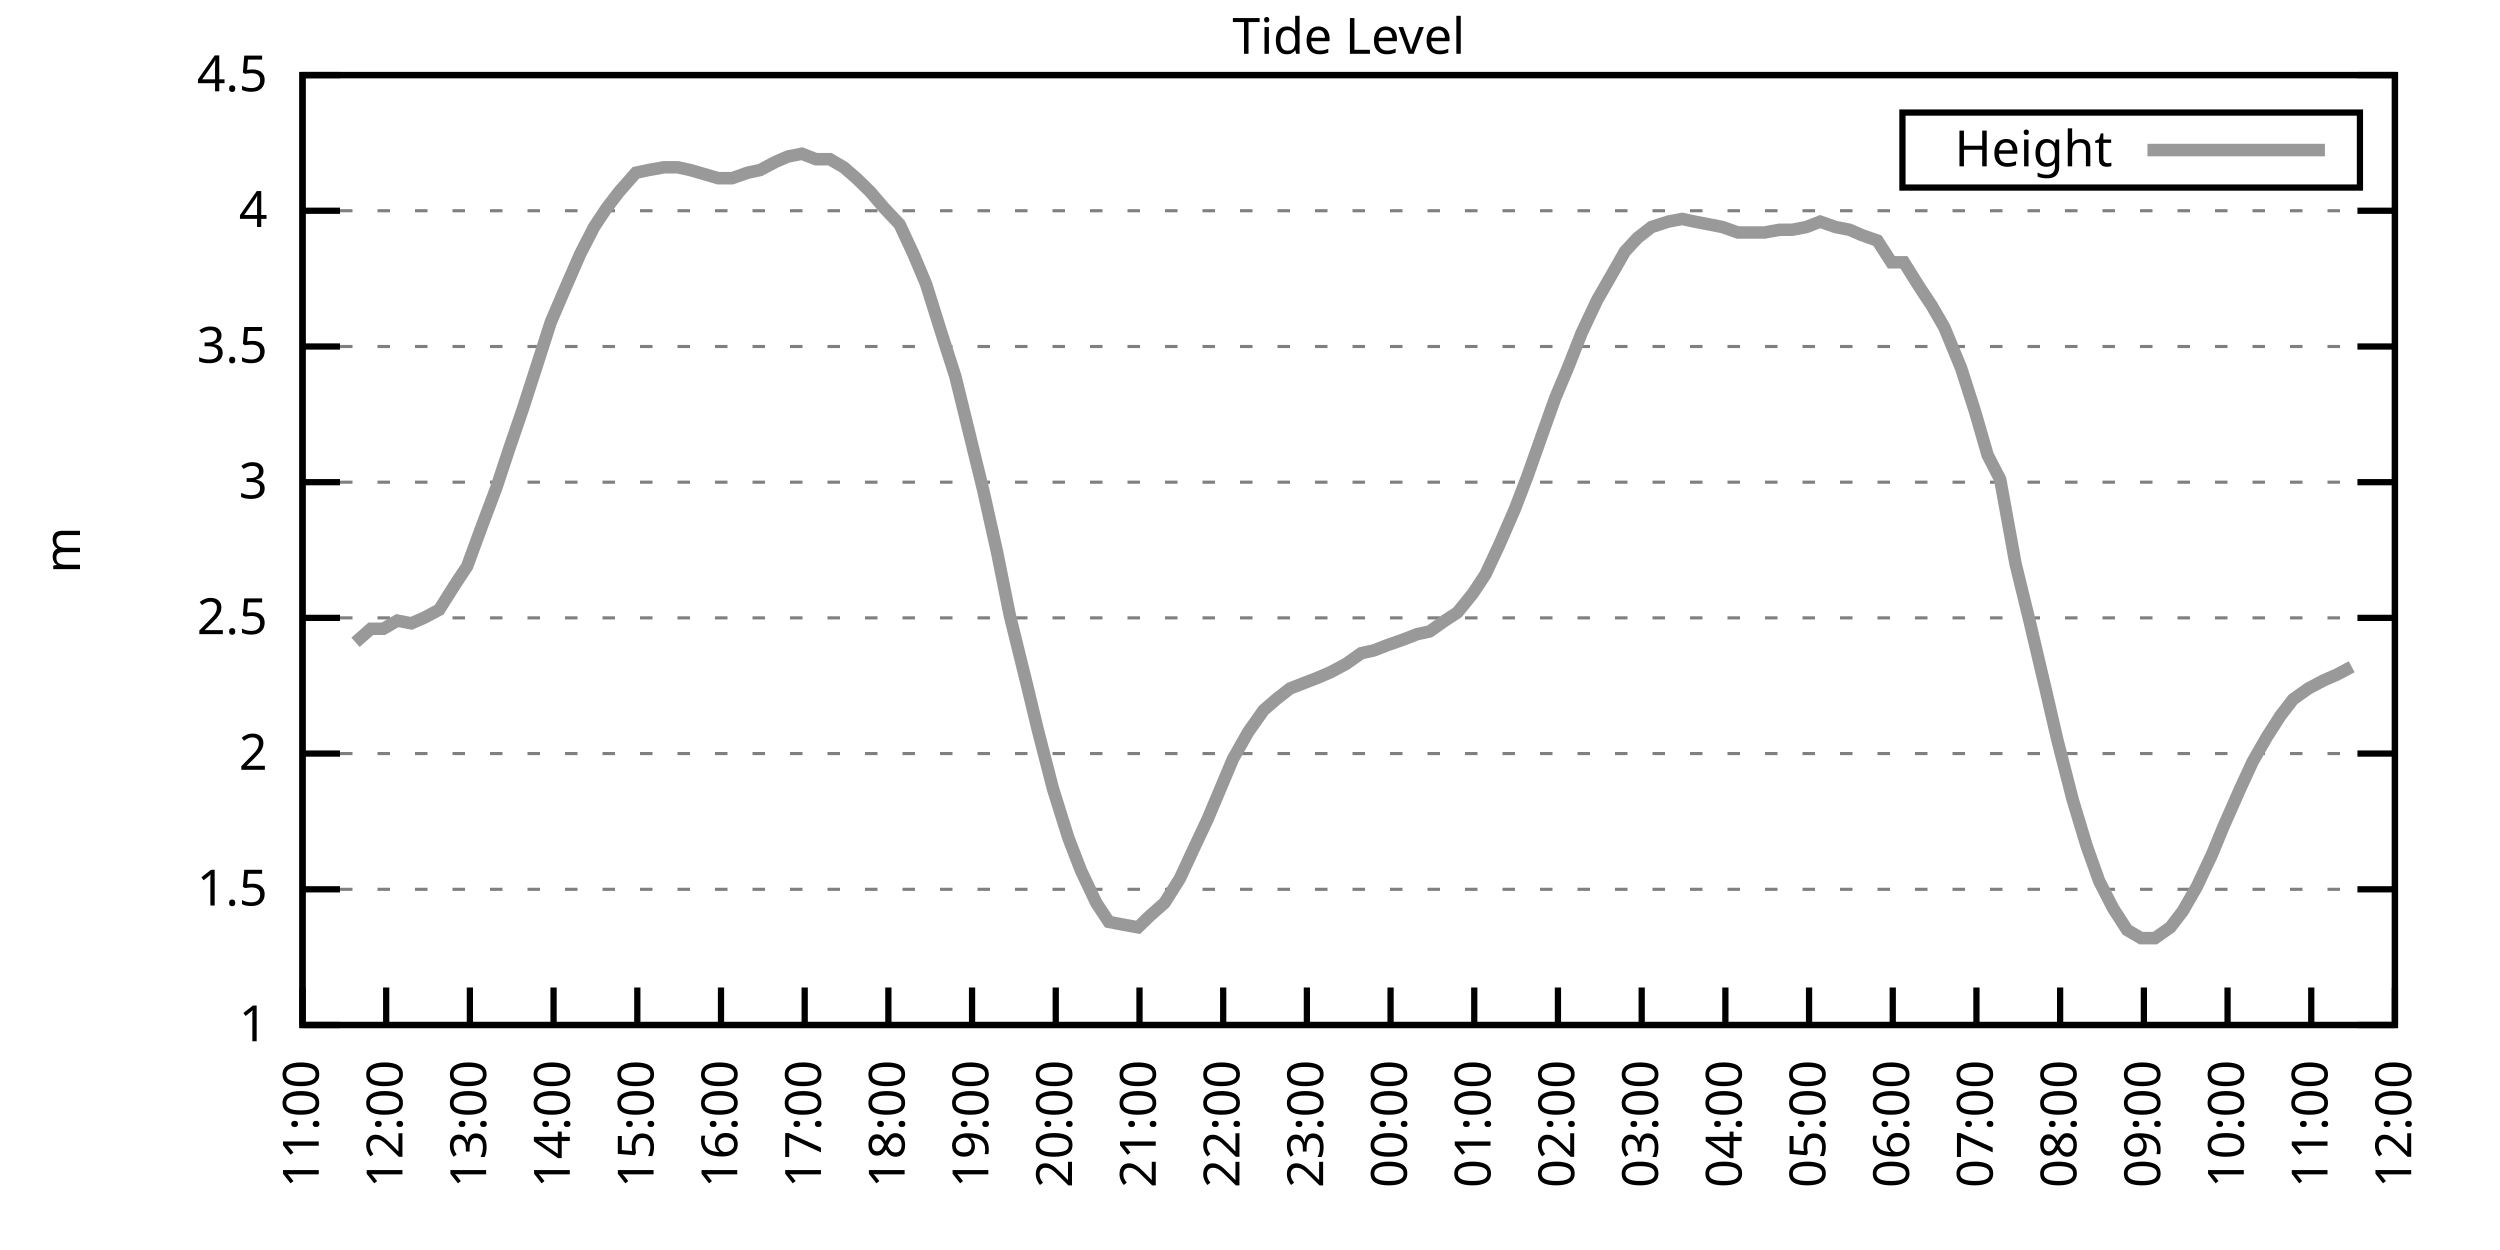
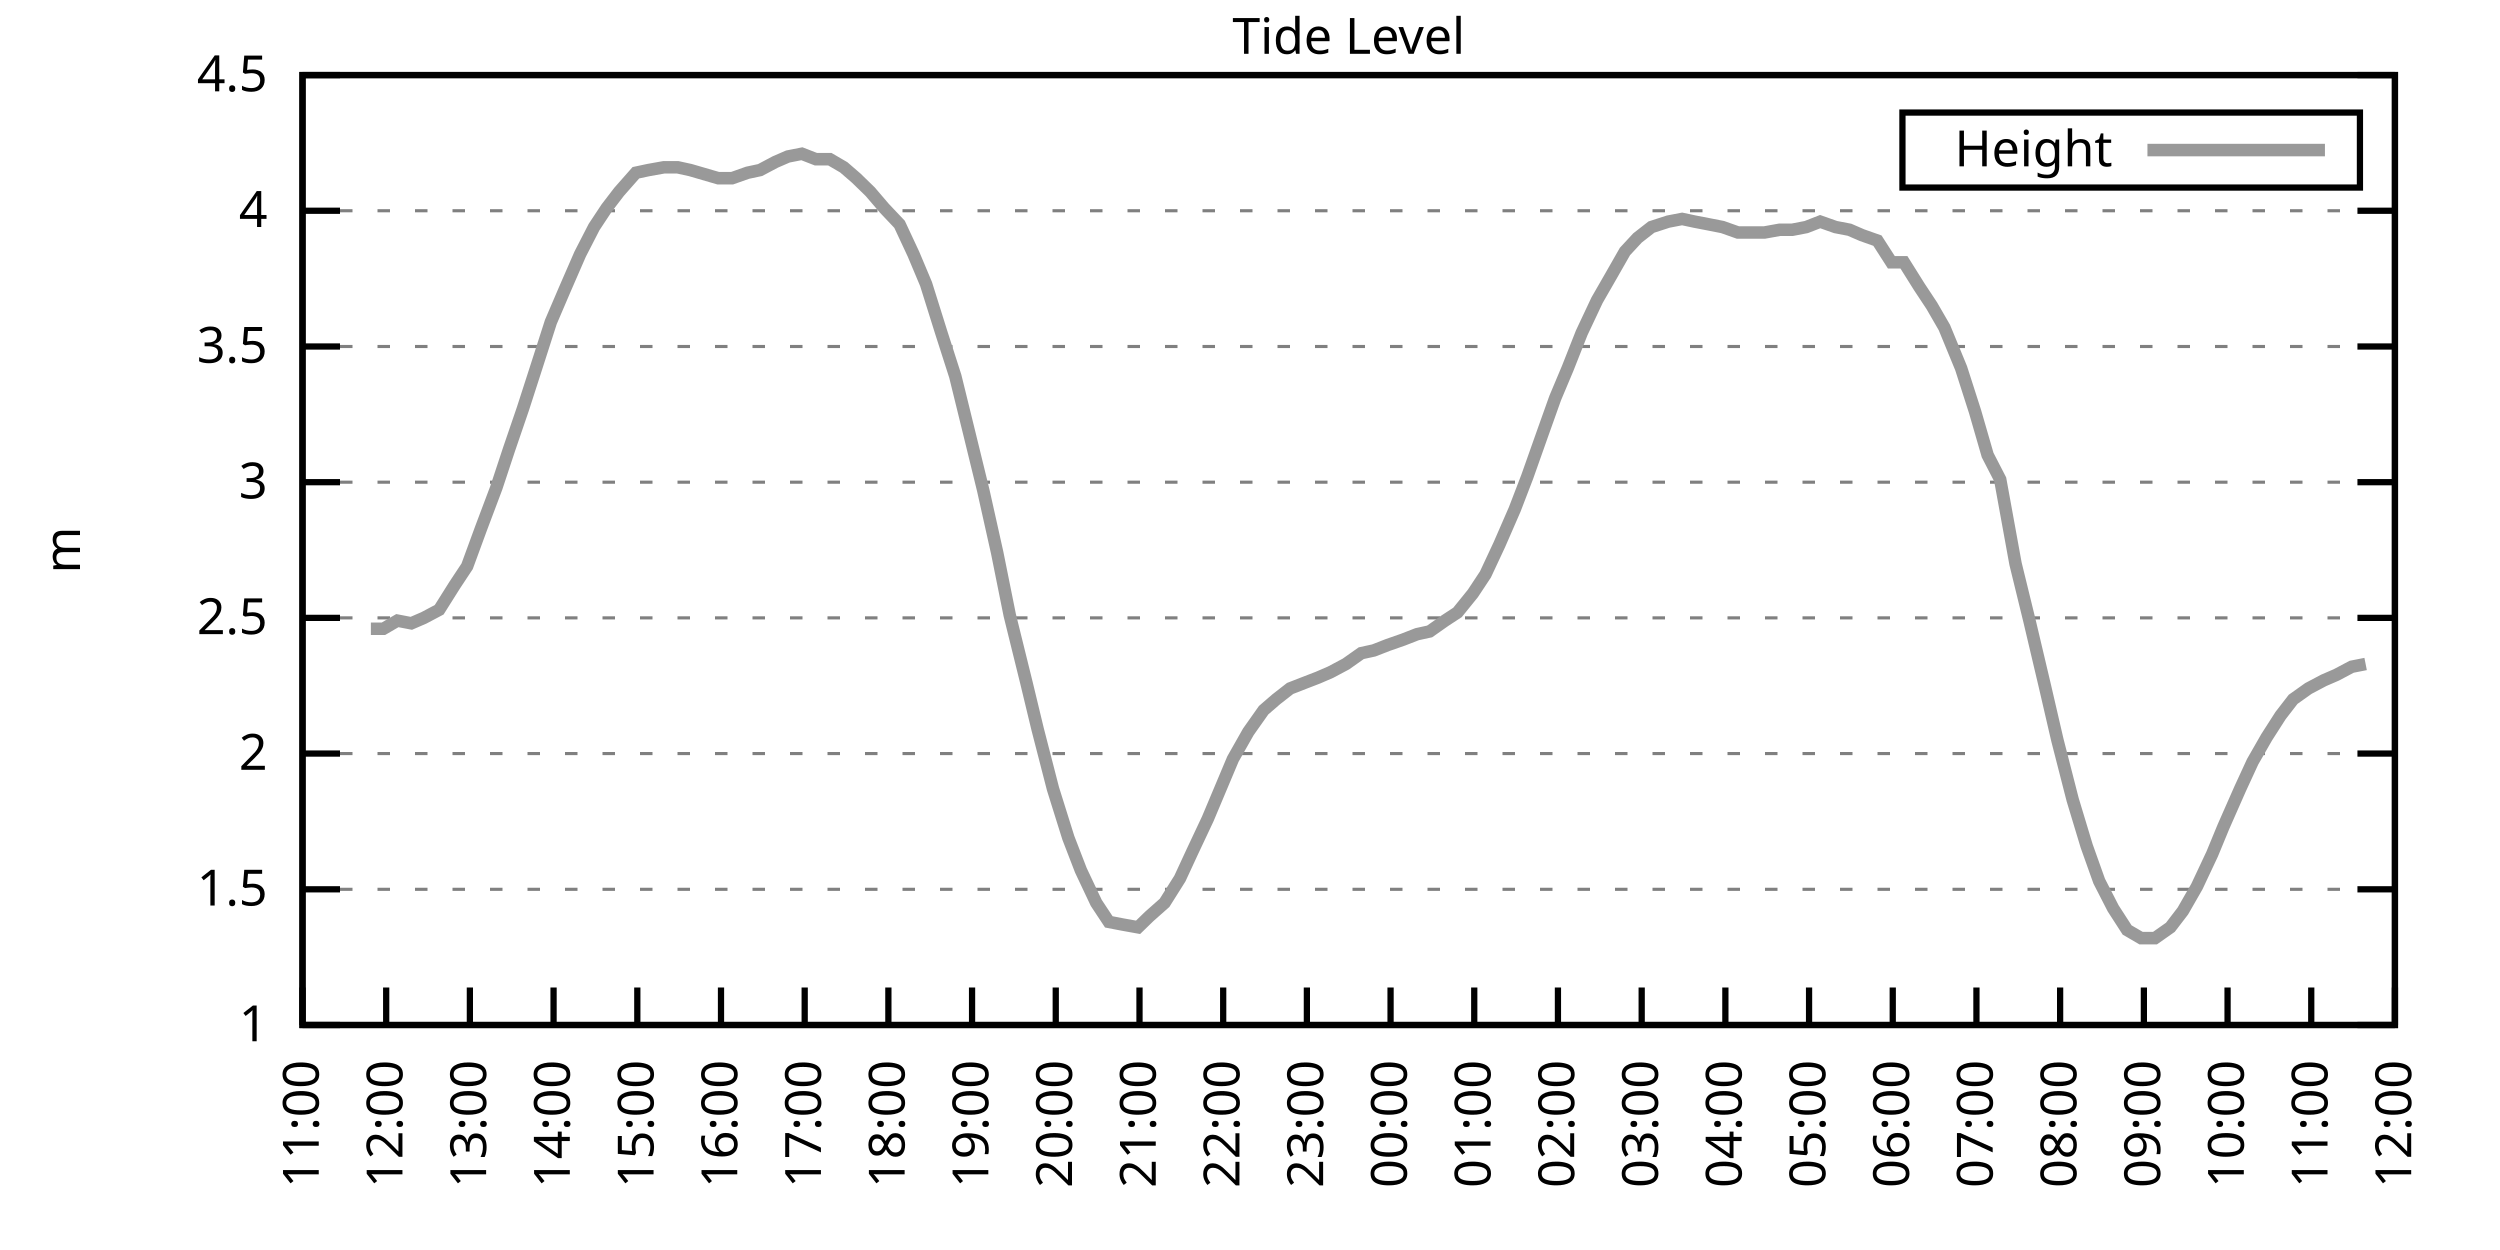
<svg xmlns="http://www.w3.org/2000/svg" xmlns:xlink="http://www.w3.org/1999/xlink" width="400" height="200" viewBox="0 0 400 200">
  <g id="gnuplot_canvas">
    <rect x="0" y="0" width="400" height="200" fill="none" />
    <defs>
      <circle id="gpDot" r="0.5" stroke-width="0.5" stroke="currentColor" />
      <path id="gpPt0" stroke-width="0.333" stroke="currentColor" d="M-1,0 h2 M0,-1 v2" />
      <path id="gpPt1" stroke-width="0.333" stroke="currentColor" d="M-1,-1 L1,1 M1,-1 L-1,1" />
      <path id="gpPt2" stroke-width="0.333" stroke="currentColor" d="M-1,0 L1,0 M0,-1 L0,1 M-1,-1 L1,1 M-1,1 L1,-1" />
      <rect id="gpPt3" stroke-width="0.333" stroke="currentColor" x="-1" y="-1" width="2" height="2" />
      <rect id="gpPt4" stroke-width="0.333" stroke="currentColor" fill="currentColor" x="-1" y="-1" width="2" height="2" />
      <circle id="gpPt5" stroke-width="0.333" stroke="currentColor" cx="0" cy="0" r="1" />
      <use xlink:href="#gpPt5" id="gpPt6" fill="currentColor" stroke="none" />
      <path id="gpPt7" stroke-width="0.333" stroke="currentColor" d="M0,-1.33 L-1.33,0.67 L1.33,0.67 z" />
      <use xlink:href="#gpPt7" id="gpPt8" fill="currentColor" stroke="none" />
      <use xlink:href="#gpPt7" id="gpPt9" stroke="currentColor" transform="rotate(180)" />
      <use xlink:href="#gpPt9" id="gpPt10" fill="currentColor" stroke="none" />
      <use xlink:href="#gpPt3" id="gpPt11" stroke="currentColor" transform="rotate(45)" />
      <use xlink:href="#gpPt11" id="gpPt12" fill="currentColor" stroke="none" />
      <path id="gpPt13" stroke-width="0.333" stroke="currentColor" d="M0,1.330 L1.265,0.411 L0.782,-1.067 L-0.782,-1.076 L-1.265,0.411 z" />
      <use xlink:href="#gpPt13" id="gpPt14" fill="currentColor" stroke="none" />
      <filter id="textbox" filterUnits="objectBoundingBox" x="0" y="0" height="1" width="1">
        <feFlood flood-color="white" flood-opacity="1" result="bgnd" />
        <feComposite in="SourceGraphic" in2="bgnd" operator="atop" />
      </filter>
      <filter id="greybox" filterUnits="objectBoundingBox" x="0" y="0" height="1" width="1">
        <feFlood flood-color="lightgrey" flood-opacity="1" result="grey" />
        <feComposite in="SourceGraphic" in2="grey" operator="atop" />
      </filter>
    </defs>
    <g fill="none" color="white" stroke="currentColor" stroke-width="1.00" stroke-linecap="butt" stroke-linejoin="miter">
</g>
    <g fill="none" color="black" stroke="currentColor" stroke-width="1.00" stroke-linecap="butt" stroke-linejoin="miter">
      <g stroke="none" shape-rendering="crispEdges">
        <polygon fill="rgb(255, 255, 255)" points="48.40,164.00 383.18,164.00 383.18,12.02 48.40,12.02 " />
      </g>
    </g>
    <g fill="none" color="black" stroke="currentColor" stroke-width="1.00" stroke-linecap="butt" stroke-linejoin="miter">
</g>
    <g fill="none" color="black" stroke="black" stroke-width="0.50" stroke-linecap="butt" stroke-linejoin="miter">
</g>
    <g fill="none" color="gray" stroke="currentColor" stroke-width="0.50" stroke-linecap="butt" stroke-linejoin="miter">
      <path stroke="gray" stroke-dasharray="2,4" class="gridline" d="M48.40,164.00 L383.19,164.00  " />
    </g>
    <g fill="none" color="gray" stroke="gray" stroke-width="1.00" stroke-linecap="butt" stroke-linejoin="miter">
</g>
    <g fill="none" color="black" stroke="currentColor" stroke-width="1.00" stroke-linecap="butt" stroke-linejoin="miter">
      <path stroke="black" d="M48.40,164.00 L54.40,164.00 M383.19,164.00 L377.19,164.00  " />
      <g transform="translate(42.80,166.60)" stroke="none" fill="black" font-family="Sans" font-size="8.00" text-anchor="end">
        <text>
          <tspan font-family="Sans"> 1</tspan>
        </text>
      </g>
    </g>
    <g fill="none" color="black" stroke="currentColor" stroke-width="1.00" stroke-linecap="butt" stroke-linejoin="miter">
</g>
    <g fill="none" color="black" stroke="black" stroke-width="0.50" stroke-linecap="butt" stroke-linejoin="miter">
</g>
    <g fill="none" color="gray" stroke="currentColor" stroke-width="0.50" stroke-linecap="butt" stroke-linejoin="miter">
      <path stroke="gray" stroke-dasharray="2,4" class="gridline" d="M48.40,142.29 L383.19,142.29  " />
    </g>
    <g fill="none" color="gray" stroke="gray" stroke-width="1.00" stroke-linecap="butt" stroke-linejoin="miter">
</g>
    <g fill="none" color="black" stroke="currentColor" stroke-width="1.00" stroke-linecap="butt" stroke-linejoin="miter">
      <path stroke="black" d="M48.40,142.29 L54.40,142.29 M383.19,142.29 L377.19,142.29  " />
      <g transform="translate(42.80,144.89)" stroke="none" fill="black" font-family="Sans" font-size="8.00" text-anchor="end">
        <text>
          <tspan font-family="Sans"> 1.5</tspan>
        </text>
      </g>
    </g>
    <g fill="none" color="black" stroke="currentColor" stroke-width="1.00" stroke-linecap="butt" stroke-linejoin="miter">
</g>
    <g fill="none" color="black" stroke="black" stroke-width="0.50" stroke-linecap="butt" stroke-linejoin="miter">
</g>
    <g fill="none" color="gray" stroke="currentColor" stroke-width="0.50" stroke-linecap="butt" stroke-linejoin="miter">
      <path stroke="gray" stroke-dasharray="2,4" class="gridline" d="M48.40,120.57 L383.19,120.57  " />
    </g>
    <g fill="none" color="gray" stroke="gray" stroke-width="1.00" stroke-linecap="butt" stroke-linejoin="miter">
</g>
    <g fill="none" color="black" stroke="currentColor" stroke-width="1.00" stroke-linecap="butt" stroke-linejoin="miter">
      <path stroke="black" d="M48.40,120.57 L54.40,120.57 M383.19,120.57 L377.19,120.57  " />
      <g transform="translate(42.80,123.17)" stroke="none" fill="black" font-family="Sans" font-size="8.00" text-anchor="end">
        <text>
          <tspan font-family="Sans"> 2</tspan>
        </text>
      </g>
    </g>
    <g fill="none" color="black" stroke="currentColor" stroke-width="1.00" stroke-linecap="butt" stroke-linejoin="miter">
</g>
    <g fill="none" color="black" stroke="black" stroke-width="0.50" stroke-linecap="butt" stroke-linejoin="miter">
</g>
    <g fill="none" color="gray" stroke="currentColor" stroke-width="0.50" stroke-linecap="butt" stroke-linejoin="miter">
      <path stroke="gray" stroke-dasharray="2,4" class="gridline" d="M48.40,98.86 L383.19,98.86  " />
    </g>
    <g fill="none" color="gray" stroke="gray" stroke-width="1.00" stroke-linecap="butt" stroke-linejoin="miter">
</g>
    <g fill="none" color="black" stroke="currentColor" stroke-width="1.00" stroke-linecap="butt" stroke-linejoin="miter">
      <path stroke="black" d="M48.40,98.86 L54.40,98.86 M383.19,98.86 L377.19,98.86  " />
      <g transform="translate(42.80,101.46)" stroke="none" fill="black" font-family="Sans" font-size="8.00" text-anchor="end">
        <text>
          <tspan font-family="Sans"> 2.5</tspan>
        </text>
      </g>
    </g>
    <g fill="none" color="black" stroke="currentColor" stroke-width="1.00" stroke-linecap="butt" stroke-linejoin="miter">
</g>
    <g fill="none" color="black" stroke="black" stroke-width="0.50" stroke-linecap="butt" stroke-linejoin="miter">
</g>
    <g fill="none" color="gray" stroke="currentColor" stroke-width="0.50" stroke-linecap="butt" stroke-linejoin="miter">
      <path stroke="gray" stroke-dasharray="2,4" class="gridline" d="M48.40,77.15 L383.19,77.15  " />
    </g>
    <g fill="none" color="gray" stroke="gray" stroke-width="1.00" stroke-linecap="butt" stroke-linejoin="miter">
</g>
    <g fill="none" color="black" stroke="currentColor" stroke-width="1.00" stroke-linecap="butt" stroke-linejoin="miter">
      <path stroke="black" d="M48.40,77.15 L54.40,77.15 M383.19,77.15 L377.19,77.15  " />
      <g transform="translate(42.80,79.75)" stroke="none" fill="black" font-family="Sans" font-size="8.00" text-anchor="end">
        <text>
          <tspan font-family="Sans"> 3</tspan>
        </text>
      </g>
    </g>
    <g fill="none" color="black" stroke="currentColor" stroke-width="1.00" stroke-linecap="butt" stroke-linejoin="miter">
</g>
    <g fill="none" color="black" stroke="black" stroke-width="0.50" stroke-linecap="butt" stroke-linejoin="miter">
</g>
    <g fill="none" color="gray" stroke="currentColor" stroke-width="0.50" stroke-linecap="butt" stroke-linejoin="miter">
      <path stroke="gray" stroke-dasharray="2,4" class="gridline" d="M48.40,55.44 L383.19,55.44  " />
    </g>
    <g fill="none" color="gray" stroke="gray" stroke-width="1.00" stroke-linecap="butt" stroke-linejoin="miter">
</g>
    <g fill="none" color="black" stroke="currentColor" stroke-width="1.00" stroke-linecap="butt" stroke-linejoin="miter">
      <path stroke="black" d="M48.40,55.44 L54.40,55.44 M383.19,55.44 L377.19,55.44  " />
      <g transform="translate(42.80,58.04)" stroke="none" fill="black" font-family="Sans" font-size="8.00" text-anchor="end">
        <text>
          <tspan font-family="Sans"> 3.5</tspan>
        </text>
      </g>
    </g>
    <g fill="none" color="black" stroke="currentColor" stroke-width="1.00" stroke-linecap="butt" stroke-linejoin="miter">
</g>
    <g fill="none" color="black" stroke="black" stroke-width="0.50" stroke-linecap="butt" stroke-linejoin="miter">
</g>
    <g fill="none" color="gray" stroke="currentColor" stroke-width="0.50" stroke-linecap="butt" stroke-linejoin="miter">
      <path stroke="gray" stroke-dasharray="2,4" class="gridline" d="M48.40,33.72 L383.19,33.72  " />
    </g>
    <g fill="none" color="gray" stroke="gray" stroke-width="1.00" stroke-linecap="butt" stroke-linejoin="miter">
</g>
    <g fill="none" color="black" stroke="currentColor" stroke-width="1.00" stroke-linecap="butt" stroke-linejoin="miter">
      <path stroke="black" d="M48.40,33.72 L54.40,33.72 M383.19,33.72 L377.19,33.72  " />
      <g transform="translate(42.80,36.32)" stroke="none" fill="black" font-family="Sans" font-size="8.00" text-anchor="end">
        <text>
          <tspan font-family="Sans"> 4</tspan>
        </text>
      </g>
    </g>
    <g fill="none" color="black" stroke="currentColor" stroke-width="1.00" stroke-linecap="butt" stroke-linejoin="miter">
</g>
    <g fill="none" color="black" stroke="black" stroke-width="0.50" stroke-linecap="butt" stroke-linejoin="miter">
</g>
    <g fill="none" color="gray" stroke="currentColor" stroke-width="0.50" stroke-linecap="butt" stroke-linejoin="miter">
      <path stroke="gray" stroke-dasharray="2,4" class="gridline" d="M48.40,12.01 L383.19,12.01  " />
    </g>
    <g fill="none" color="gray" stroke="gray" stroke-width="1.00" stroke-linecap="butt" stroke-linejoin="miter">
</g>
    <g fill="none" color="black" stroke="currentColor" stroke-width="1.00" stroke-linecap="butt" stroke-linejoin="miter">
      <path stroke="black" d="M48.40,12.01 L54.40,12.01 M383.19,12.01 L377.19,12.01  " />
      <g transform="translate(42.80,14.61)" stroke="none" fill="black" font-family="Sans" font-size="8.00" text-anchor="end">
        <text>
          <tspan font-family="Sans"> 4.5</tspan>
        </text>
      </g>
    </g>
    <g fill="none" color="black" stroke="currentColor" stroke-width="1.00" stroke-linecap="butt" stroke-linejoin="miter">
      <path stroke="black" d="M48.40,164.00 L48.40,158.00  " />
      <g transform="translate(51.00,169.60) rotate(270.00)" stroke="none" fill="black" font-family="Sans" font-size="8.00" text-anchor="end">
        <text>
          <tspan font-family="Sans">11:00</tspan>
        </text>
      </g>
    </g>
    <g fill="none" color="black" stroke="currentColor" stroke-width="1.00" stroke-linecap="butt" stroke-linejoin="miter">
      <path stroke="black" d="M61.79,164.00 L61.79,158.00  " />
      <g transform="translate(64.39,169.60) rotate(270.00)" stroke="none" fill="black" font-family="Sans" font-size="8.00" text-anchor="end">
        <text>
          <tspan font-family="Sans">12:00</tspan>
        </text>
      </g>
    </g>
    <g fill="none" color="black" stroke="currentColor" stroke-width="1.00" stroke-linecap="butt" stroke-linejoin="miter">
      <path stroke="black" d="M75.18,164.00 L75.18,158.00  " />
      <g transform="translate(77.78,169.60) rotate(270.00)" stroke="none" fill="black" font-family="Sans" font-size="8.00" text-anchor="end">
        <text>
          <tspan font-family="Sans">13:00</tspan>
        </text>
      </g>
    </g>
    <g fill="none" color="black" stroke="currentColor" stroke-width="1.00" stroke-linecap="butt" stroke-linejoin="miter">
      <path stroke="black" d="M88.57,164.00 L88.57,158.00  " />
      <g transform="translate(91.17,169.60) rotate(270.00)" stroke="none" fill="black" font-family="Sans" font-size="8.00" text-anchor="end">
        <text>
          <tspan font-family="Sans">14:00</tspan>
        </text>
      </g>
    </g>
    <g fill="none" color="black" stroke="currentColor" stroke-width="1.00" stroke-linecap="butt" stroke-linejoin="miter">
      <path stroke="black" d="M101.97,164.00 L101.97,158.00  " />
      <g transform="translate(104.57,169.60) rotate(270.00)" stroke="none" fill="black" font-family="Sans" font-size="8.00" text-anchor="end">
        <text>
          <tspan font-family="Sans">15:00</tspan>
        </text>
      </g>
    </g>
    <g fill="none" color="black" stroke="currentColor" stroke-width="1.00" stroke-linecap="butt" stroke-linejoin="miter">
      <path stroke="black" d="M115.36,164.00 L115.36,158.00  " />
      <g transform="translate(117.96,169.60) rotate(270.00)" stroke="none" fill="black" font-family="Sans" font-size="8.00" text-anchor="end">
        <text>
          <tspan font-family="Sans">16:00</tspan>
        </text>
      </g>
    </g>
    <g fill="none" color="black" stroke="currentColor" stroke-width="1.00" stroke-linecap="butt" stroke-linejoin="miter">
      <path stroke="black" d="M128.75,164.00 L128.75,158.00  " />
      <g transform="translate(131.35,169.60) rotate(270.00)" stroke="none" fill="black" font-family="Sans" font-size="8.00" text-anchor="end">
        <text>
          <tspan font-family="Sans">17:00</tspan>
        </text>
      </g>
    </g>
    <g fill="none" color="black" stroke="currentColor" stroke-width="1.00" stroke-linecap="butt" stroke-linejoin="miter">
      <path stroke="black" d="M142.14,164.00 L142.14,158.00  " />
      <g transform="translate(144.74,169.60) rotate(270.00)" stroke="none" fill="black" font-family="Sans" font-size="8.00" text-anchor="end">
        <text>
          <tspan font-family="Sans">18:00</tspan>
        </text>
      </g>
    </g>
    <g fill="none" color="black" stroke="currentColor" stroke-width="1.00" stroke-linecap="butt" stroke-linejoin="miter">
      <path stroke="black" d="M155.53,164.00 L155.53,158.00  " />
      <g transform="translate(158.13,169.60) rotate(270.00)" stroke="none" fill="black" font-family="Sans" font-size="8.00" text-anchor="end">
        <text>
          <tspan font-family="Sans">19:00</tspan>
        </text>
      </g>
    </g>
    <g fill="none" color="black" stroke="currentColor" stroke-width="1.00" stroke-linecap="butt" stroke-linejoin="miter">
      <path stroke="black" d="M168.92,164.00 L168.92,158.00  " />
      <g transform="translate(171.52,169.60) rotate(270.00)" stroke="none" fill="black" font-family="Sans" font-size="8.00" text-anchor="end">
        <text>
          <tspan font-family="Sans">20:00</tspan>
        </text>
      </g>
    </g>
    <g fill="none" color="black" stroke="currentColor" stroke-width="1.00" stroke-linecap="butt" stroke-linejoin="miter">
      <path stroke="black" d="M182.32,164.00 L182.32,158.00  " />
      <g transform="translate(184.92,169.60) rotate(270.00)" stroke="none" fill="black" font-family="Sans" font-size="8.00" text-anchor="end">
        <text>
          <tspan font-family="Sans">21:00</tspan>
        </text>
      </g>
    </g>
    <g fill="none" color="black" stroke="currentColor" stroke-width="1.00" stroke-linecap="butt" stroke-linejoin="miter">
      <path stroke="black" d="M195.71,164.00 L195.71,158.00  " />
      <g transform="translate(198.31,169.60) rotate(270.00)" stroke="none" fill="black" font-family="Sans" font-size="8.00" text-anchor="end">
        <text>
          <tspan font-family="Sans">22:00</tspan>
        </text>
      </g>
    </g>
    <g fill="none" color="black" stroke="currentColor" stroke-width="1.00" stroke-linecap="butt" stroke-linejoin="miter">
      <path stroke="black" d="M209.10,164.00 L209.10,158.00  " />
      <g transform="translate(211.70,169.60) rotate(270.00)" stroke="none" fill="black" font-family="Sans" font-size="8.00" text-anchor="end">
        <text>
          <tspan font-family="Sans">23:00</tspan>
        </text>
      </g>
    </g>
    <g fill="none" color="black" stroke="currentColor" stroke-width="1.00" stroke-linecap="butt" stroke-linejoin="miter">
      <path stroke="black" d="M222.49,164.00 L222.49,158.00  " />
      <g transform="translate(225.09,169.60) rotate(270.00)" stroke="none" fill="black" font-family="Sans" font-size="8.00" text-anchor="end">
        <text>
          <tspan font-family="Sans">00:00</tspan>
        </text>
      </g>
    </g>
    <g fill="none" color="black" stroke="currentColor" stroke-width="1.00" stroke-linecap="butt" stroke-linejoin="miter">
      <path stroke="black" d="M235.88,164.00 L235.88,158.00  " />
      <g transform="translate(238.48,169.60) rotate(270.00)" stroke="none" fill="black" font-family="Sans" font-size="8.00" text-anchor="end">
        <text>
          <tspan font-family="Sans">01:00</tspan>
        </text>
      </g>
    </g>
    <g fill="none" color="black" stroke="currentColor" stroke-width="1.00" stroke-linecap="butt" stroke-linejoin="miter">
      <path stroke="black" d="M249.27,164.00 L249.27,158.00  " />
      <g transform="translate(251.87,169.60) rotate(270.00)" stroke="none" fill="black" font-family="Sans" font-size="8.00" text-anchor="end">
        <text>
          <tspan font-family="Sans">02:00</tspan>
        </text>
      </g>
    </g>
    <g fill="none" color="black" stroke="currentColor" stroke-width="1.00" stroke-linecap="butt" stroke-linejoin="miter">
      <path stroke="black" d="M262.67,164.00 L262.67,158.00  " />
      <g transform="translate(265.27,169.60) rotate(270.00)" stroke="none" fill="black" font-family="Sans" font-size="8.00" text-anchor="end">
        <text>
          <tspan font-family="Sans">03:00</tspan>
        </text>
      </g>
    </g>
    <g fill="none" color="black" stroke="currentColor" stroke-width="1.00" stroke-linecap="butt" stroke-linejoin="miter">
      <path stroke="black" d="M276.06,164.00 L276.06,158.00  " />
      <g transform="translate(278.66,169.60) rotate(270.00)" stroke="none" fill="black" font-family="Sans" font-size="8.00" text-anchor="end">
        <text>
          <tspan font-family="Sans">04:00</tspan>
        </text>
      </g>
    </g>
    <g fill="none" color="black" stroke="currentColor" stroke-width="1.00" stroke-linecap="butt" stroke-linejoin="miter">
      <path stroke="black" d="M289.45,164.00 L289.45,158.00  " />
      <g transform="translate(292.05,169.60) rotate(270.00)" stroke="none" fill="black" font-family="Sans" font-size="8.00" text-anchor="end">
        <text>
          <tspan font-family="Sans">05:00</tspan>
        </text>
      </g>
    </g>
    <g fill="none" color="black" stroke="currentColor" stroke-width="1.00" stroke-linecap="butt" stroke-linejoin="miter">
      <path stroke="black" d="M302.84,164.00 L302.84,158.00  " />
      <g transform="translate(305.44,169.60) rotate(270.00)" stroke="none" fill="black" font-family="Sans" font-size="8.00" text-anchor="end">
        <text>
          <tspan font-family="Sans">06:00</tspan>
        </text>
      </g>
    </g>
    <g fill="none" color="black" stroke="currentColor" stroke-width="1.00" stroke-linecap="butt" stroke-linejoin="miter">
      <path stroke="black" d="M316.23,164.00 L316.23,158.00  " />
      <g transform="translate(318.83,169.60) rotate(270.00)" stroke="none" fill="black" font-family="Sans" font-size="8.00" text-anchor="end">
        <text>
          <tspan font-family="Sans">07:00</tspan>
        </text>
      </g>
    </g>
    <g fill="none" color="black" stroke="currentColor" stroke-width="1.00" stroke-linecap="butt" stroke-linejoin="miter">
      <path stroke="black" d="M329.62,164.00 L329.62,158.00  " />
      <g transform="translate(332.22,169.60) rotate(270.00)" stroke="none" fill="black" font-family="Sans" font-size="8.00" text-anchor="end">
        <text>
          <tspan font-family="Sans">08:00</tspan>
        </text>
      </g>
    </g>
    <g fill="none" color="black" stroke="currentColor" stroke-width="1.00" stroke-linecap="butt" stroke-linejoin="miter">
      <path stroke="black" d="M343.02,164.00 L343.02,158.00  " />
      <g transform="translate(345.62,169.60) rotate(270.00)" stroke="none" fill="black" font-family="Sans" font-size="8.00" text-anchor="end">
        <text>
          <tspan font-family="Sans">09:00</tspan>
        </text>
      </g>
    </g>
    <g fill="none" color="black" stroke="currentColor" stroke-width="1.00" stroke-linecap="butt" stroke-linejoin="miter">
      <path stroke="black" d="M356.41,164.00 L356.41,158.00  " />
      <g transform="translate(359.01,169.60) rotate(270.00)" stroke="none" fill="black" font-family="Sans" font-size="8.00" text-anchor="end">
        <text>
          <tspan font-family="Sans">10:00</tspan>
        </text>
      </g>
    </g>
    <g fill="none" color="black" stroke="currentColor" stroke-width="1.00" stroke-linecap="butt" stroke-linejoin="miter">
      <path stroke="black" d="M369.80,164.00 L369.80,158.00  " />
      <g transform="translate(372.40,169.60) rotate(270.00)" stroke="none" fill="black" font-family="Sans" font-size="8.00" text-anchor="end">
        <text>
          <tspan font-family="Sans">11:00</tspan>
        </text>
      </g>
    </g>
    <g fill="none" color="black" stroke="currentColor" stroke-width="1.00" stroke-linecap="butt" stroke-linejoin="miter">
      <path stroke="black" d="M383.19,164.00 L383.19,158.00  " />
      <g transform="translate(385.79,169.60) rotate(270.00)" stroke="none" fill="black" font-family="Sans" font-size="8.00" text-anchor="end">
        <text>
          <tspan font-family="Sans">12:00</tspan>
        </text>
      </g>
    </g>
    <g fill="none" color="black" stroke="currentColor" stroke-width="1.00" stroke-linecap="butt" stroke-linejoin="miter">
</g>
    <g fill="none" color="black" stroke="currentColor" stroke-width="1.00" stroke-linecap="butt" stroke-linejoin="miter">
      <path stroke="black" d="M48.40,12.01 L48.40,164.00 L383.19,164.00 L383.19,12.01 L48.40,12.01 Z  " />
    </g>
    <g fill="none" color="black" stroke="currentColor" stroke-width="1.00" stroke-linecap="butt" stroke-linejoin="miter">
</g>
    <g fill="none" color="black" stroke="currentColor" stroke-width="1.00" stroke-linecap="butt" stroke-linejoin="miter">
      <path stroke="black" d="M304.39,30.01 L304.39,18.01 L377.59,18.01 L377.59,30.01 L304.39,30.01 Z  " />
    </g>
    <g id="Tide_level_plot_1">
      <g fill="none" color="white" stroke="black" stroke-width="2.00" stroke-linecap="butt" stroke-linejoin="miter">
</g>
      <g fill="none" color="black" stroke="currentColor" stroke-width="2.00" stroke-linecap="butt" stroke-linejoin="miter">
        <g transform="translate(337.99,26.61)" stroke="none" fill="black" font-family="Sans" font-size="8.00" text-anchor="end">
          <text>
            <tspan font-family="Sans">Height</tspan>
          </text>
        </g>
      </g>
      <g fill="none" color="black" stroke="currentColor" stroke-width="2.00" stroke-linecap="butt" stroke-linejoin="miter">
-         <path stroke="rgb(153, 153, 153)" d="M343.59,24.01 L371.99,24.01 M56.88,102.77 L59.34,100.60 L61.35,100.60 L63.58,99.30 L65.81,99.73 L67.82,98.86   L70.27,97.56 L72.73,93.65 L74.74,90.61 L76.97,84.53 L79.42,78.02 L81.43,71.94 L83.66,65.42 L85.90,58.48   L88.13,51.53 L90.36,46.32 L92.82,40.67 L95.05,36.33 L97.06,33.29 L99.06,30.68 L101.74,27.64 L103.75,27.21   L106.21,26.77 L108.44,26.77 L110.45,27.21 L114.91,28.51 L117.14,28.51 L119.60,27.64 L121.61,27.21 L124.06,25.91   L126.07,25.04 L128.30,24.60 L130.54,25.47 L132.77,25.47 L135.00,26.77 L137.01,28.51 L139.24,30.68 L141.47,33.29   L143.93,35.89 L146.16,40.67 L148.17,45.45 L150.62,53.26 L152.85,60.21 L155.09,69.33 L157.32,78.45 L159.55,88.44   L161.56,98.43 L164.24,109.28 L166.02,116.67 L168.48,126.22 L170.93,134.04 L172.94,139.25 L175.40,144.46 L177.41,147.50   L179.64,147.93 L182.09,148.37 L183.88,146.63 L186.33,144.46 L188.79,140.55 L190.80,136.21 L193.25,131.00 L195.26,126.22   L197.27,121.44 L199.73,117.10 L202.18,113.63 L204.19,111.89 L206.42,110.15 L208.65,109.28 L210.88,108.42 L212.89,107.55   L215.35,106.24 L217.80,104.51 L219.81,104.07 L222.04,103.20 L224.50,102.34 L226.73,101.47 L228.74,101.03 L231.20,99.30   L233.20,97.99 L235.66,94.95 L237.67,91.91 L239.90,87.14 L242.36,81.49 L244.36,76.28 L246.82,69.33 L248.83,63.69   L250.84,58.91 L253.07,53.26 L255.52,48.05 L257.76,44.15 L259.99,40.24 L262.00,38.07 L264.23,36.33 L266.91,35.46   L269.14,35.03 L271.15,35.46 L273.38,35.89 L275.61,36.33 L278.07,37.20 L280.07,37.20 L282.31,37.20 L284.76,36.76   L286.77,36.76 L289.00,36.33 L291.23,35.46 L293.69,36.33 L295.92,36.76 L297.93,37.63 L300.39,38.50 L302.62,41.97   L304.63,41.97 L307.08,45.88 L309.09,48.92 L311.10,52.40 L313.78,58.91 L316.01,65.86 L318.02,72.81 L320.03,76.71   L322.48,90.18 L324.71,99.30 L327.17,109.72 L329.18,118.40 L331.63,127.96 L333.86,135.34 L335.87,140.98 L338.10,145.33   L340.34,148.80 L342.57,150.10 L344.80,150.10 L347.26,148.37 L349.26,145.76 L351.50,141.85 L353.95,136.64 L355.74,132.30   L358.42,126.22 L360.42,121.88 L362.66,117.97 L364.89,114.49 L366.90,111.89 L369.35,110.15 L371.81,108.85 L373.82,107.98   L376.27,106.68  " />
+         <path stroke="rgb(153, 153, 153)" d="M343.59,24.01 L371.99,24.01 M59.34,100.60 L61.35,100.60 L63.58,99.30 L65.81,99.73 L67.82,98.86 L70.27,97.56   L72.73,93.65 L74.74,90.61 L76.97,84.53 L79.42,78.02 L81.43,71.94 L83.66,65.42 L85.90,58.48 L88.13,51.53   L90.36,46.32 L92.82,40.67 L95.05,36.33 L97.06,33.29 L99.06,30.68 L101.74,27.64 L103.75,27.21 L106.21,26.77   L108.44,26.77 L110.45,27.21 L114.91,28.51 L117.14,28.51 L119.60,27.64 L121.61,27.21 L124.06,25.91 L126.07,25.04   L128.30,24.60 L130.54,25.47 L132.77,25.47 L135.00,26.77 L137.01,28.51 L139.24,30.68 L141.47,33.29 L143.93,35.89   L146.16,40.67 L148.17,45.45 L150.62,53.26 L152.85,60.21 L155.09,69.33 L157.32,78.45 L159.55,88.44 L161.56,98.43   L164.24,109.28 L166.02,116.67 L168.48,126.22 L170.93,134.04 L172.94,139.25 L175.40,144.46 L177.41,147.50 L179.64,147.93   L182.09,148.37 L183.88,146.63 L186.33,144.46 L188.79,140.55 L190.80,136.21 L193.25,131.00 L195.26,126.22 L197.27,121.44   L199.73,117.10 L202.18,113.63 L204.19,111.89 L206.42,110.15 L208.65,109.28 L210.88,108.42 L212.89,107.55 L215.35,106.24   L217.80,104.51 L219.81,104.07 L222.04,103.20 L224.50,102.34 L226.73,101.47 L228.74,101.03 L231.20,99.30 L233.20,97.99   L235.66,94.95 L237.67,91.91 L239.90,87.14 L242.36,81.49 L244.36,76.28 L246.82,69.33 L248.83,63.69 L250.84,58.91   L253.07,53.26 L255.52,48.05 L257.76,44.15 L259.99,40.24 L262.00,38.07 L264.23,36.33 L266.91,35.46 L269.14,35.03   L271.15,35.46 L273.38,35.89 L275.61,36.33 L278.07,37.20 L280.07,37.20 L282.31,37.20 L284.76,36.76 L286.77,36.76   L289.00,36.33 L291.23,35.46 L293.69,36.33 L295.92,36.76 L297.93,37.63 L300.39,38.50 L302.62,41.97 L304.63,41.97   L307.08,45.88 L309.09,48.92 L311.10,52.40 L313.78,58.91 L316.01,65.86 L318.02,72.81 L320.03,76.71 L322.48,90.18   L324.71,99.30 L327.17,109.72 L329.18,118.40 L331.63,127.96 L333.86,135.34 L335.87,140.98 L338.10,145.33 L340.34,148.80   L342.57,150.10 L344.80,150.10 L347.26,148.37 L349.26,145.76 L351.50,141.85 L353.95,136.64 L355.74,132.30 L358.42,126.22   L360.42,121.88 L362.66,117.97 L364.89,114.49 L366.90,111.89 L369.35,110.15 L371.81,108.85 L373.82,107.98 L376.27,106.68   L378.50,106.24  " />
      </g>
    </g>
    <g fill="none" color="black" stroke="currentColor" stroke-width="2.00" stroke-linecap="butt" stroke-linejoin="miter">
</g>
    <g fill="none" color="black" stroke="black" stroke-width="1.00" stroke-linecap="butt" stroke-linejoin="miter">
</g>
    <g fill="none" color="black" stroke="currentColor" stroke-width="1.00" stroke-linecap="butt" stroke-linejoin="miter">
      <path stroke="black" d="M48.40,12.01 L48.40,164.00 L383.19,164.00 L383.19,12.01 L48.40,12.01 Z  " />
      <g transform="translate(12.80,88.01) rotate(270.00)" stroke="none" fill="black" font-family="Sans" font-size="8.00" text-anchor="middle">
        <text>
          <tspan font-family="Sans">m</tspan>
        </text>
      </g>
    </g>
    <g fill="none" color="black" stroke="currentColor" stroke-width="1.00" stroke-linecap="butt" stroke-linejoin="miter">
</g>
    <g fill="none" color="black" stroke="currentColor" stroke-width="1.00" stroke-linecap="butt" stroke-linejoin="miter">
      <g transform="translate(215.79,8.61)" stroke="none" fill="black" font-family="Sans" font-size="8.00" text-anchor="middle">
        <text>
          <tspan font-family="Sans">Tide Level</tspan>
        </text>
      </g>
    </g>
    <g fill="none" color="black" stroke="currentColor" stroke-width="1.00" stroke-linecap="butt" stroke-linejoin="miter">
</g>
  </g>
</svg>
